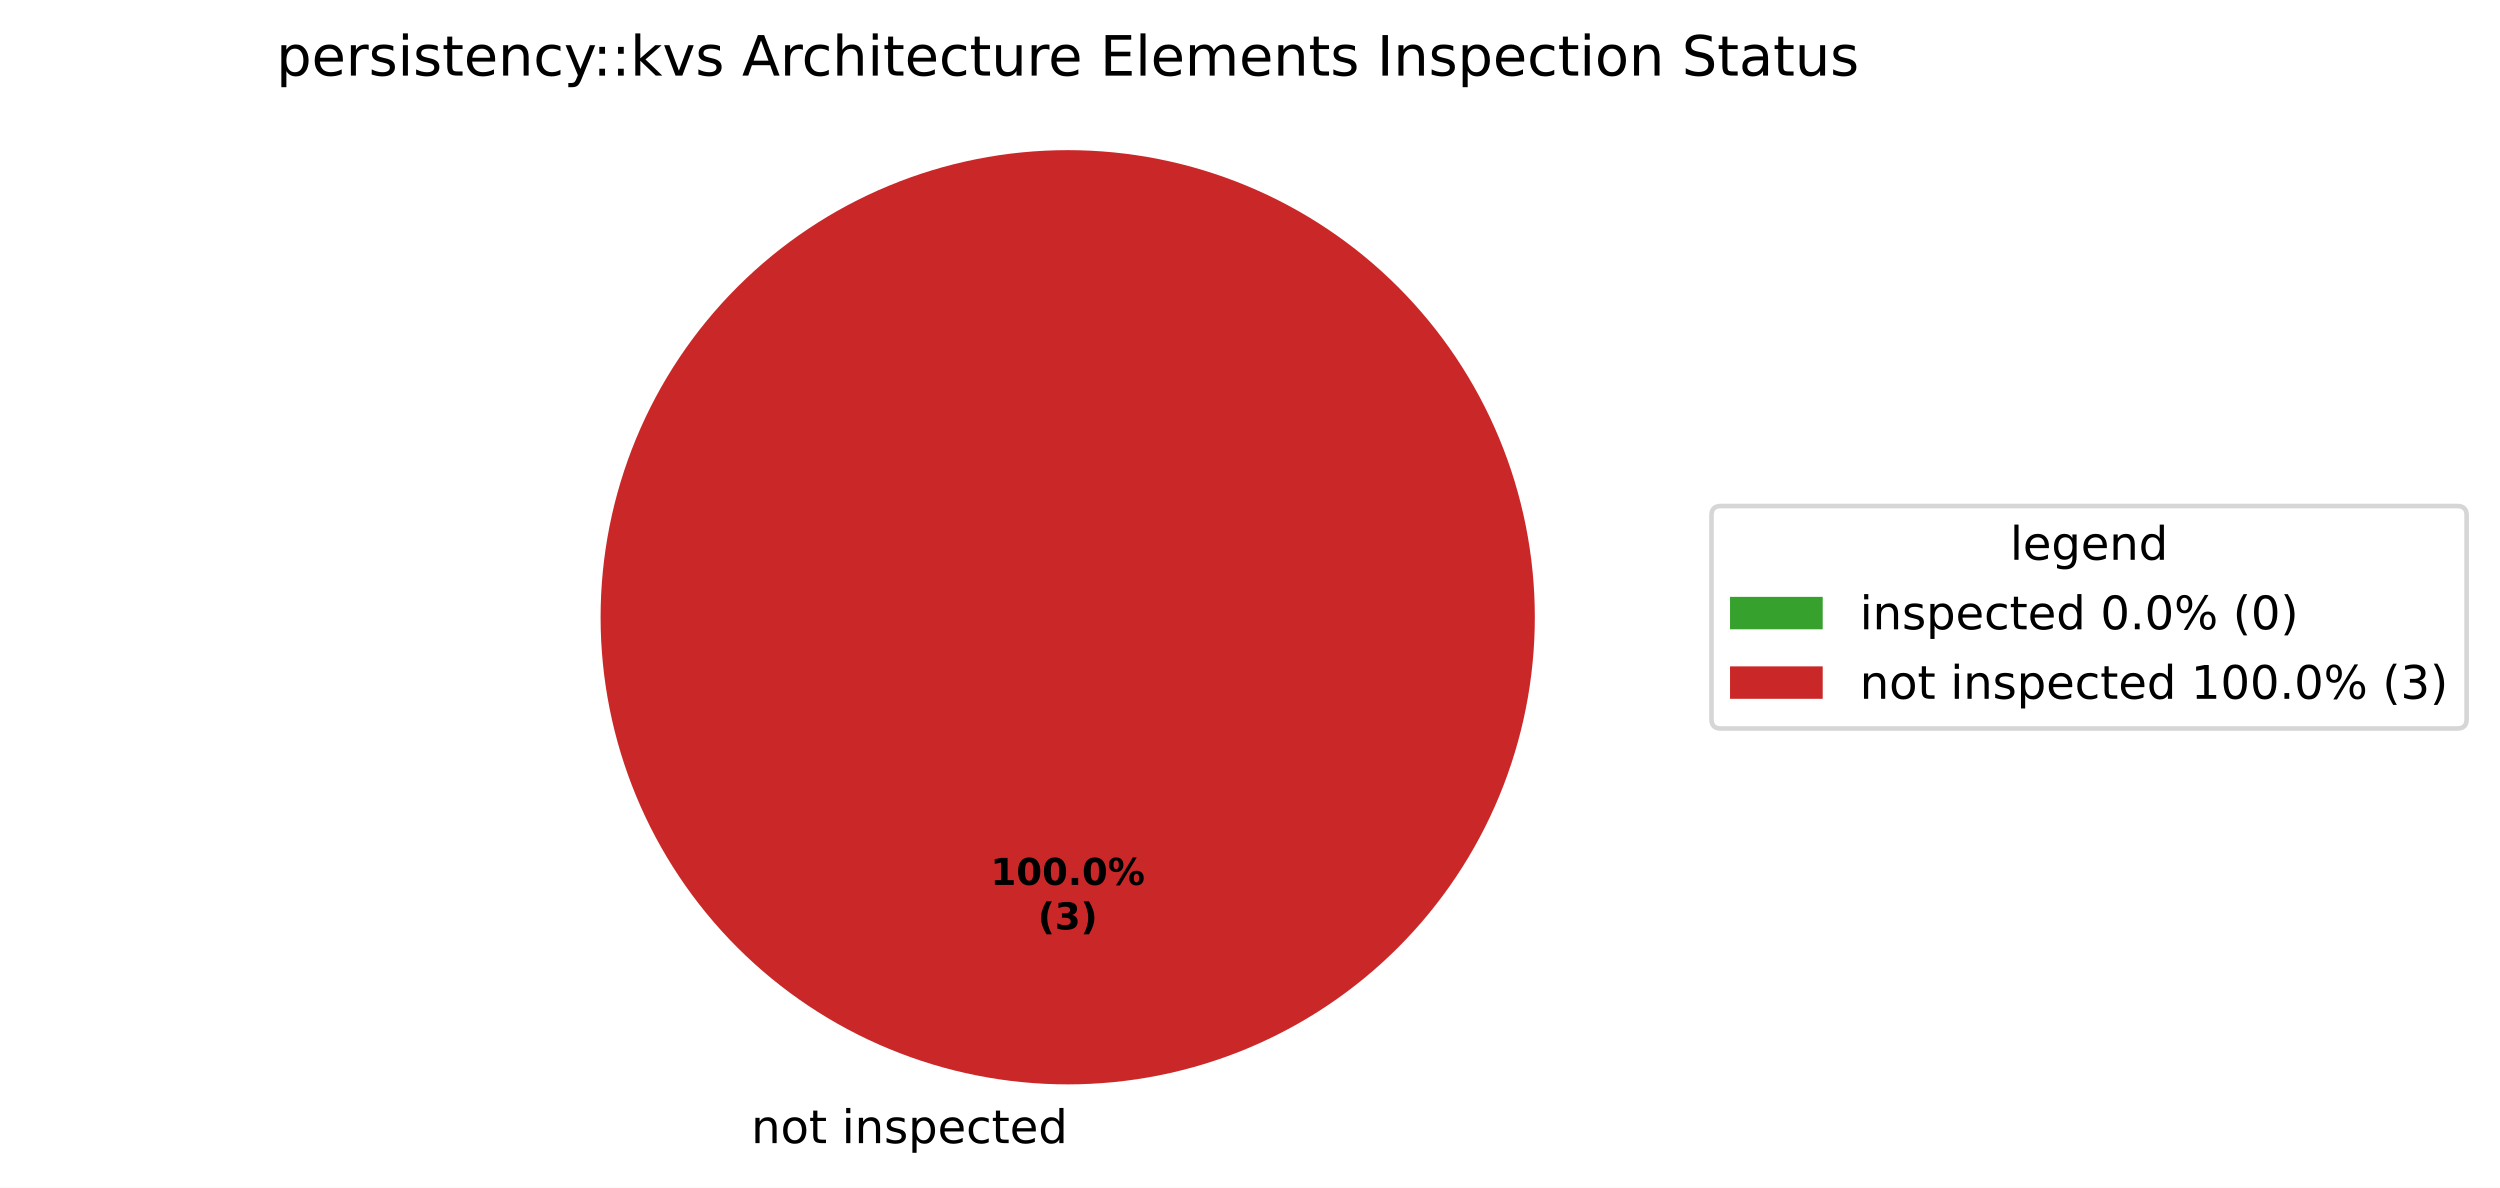
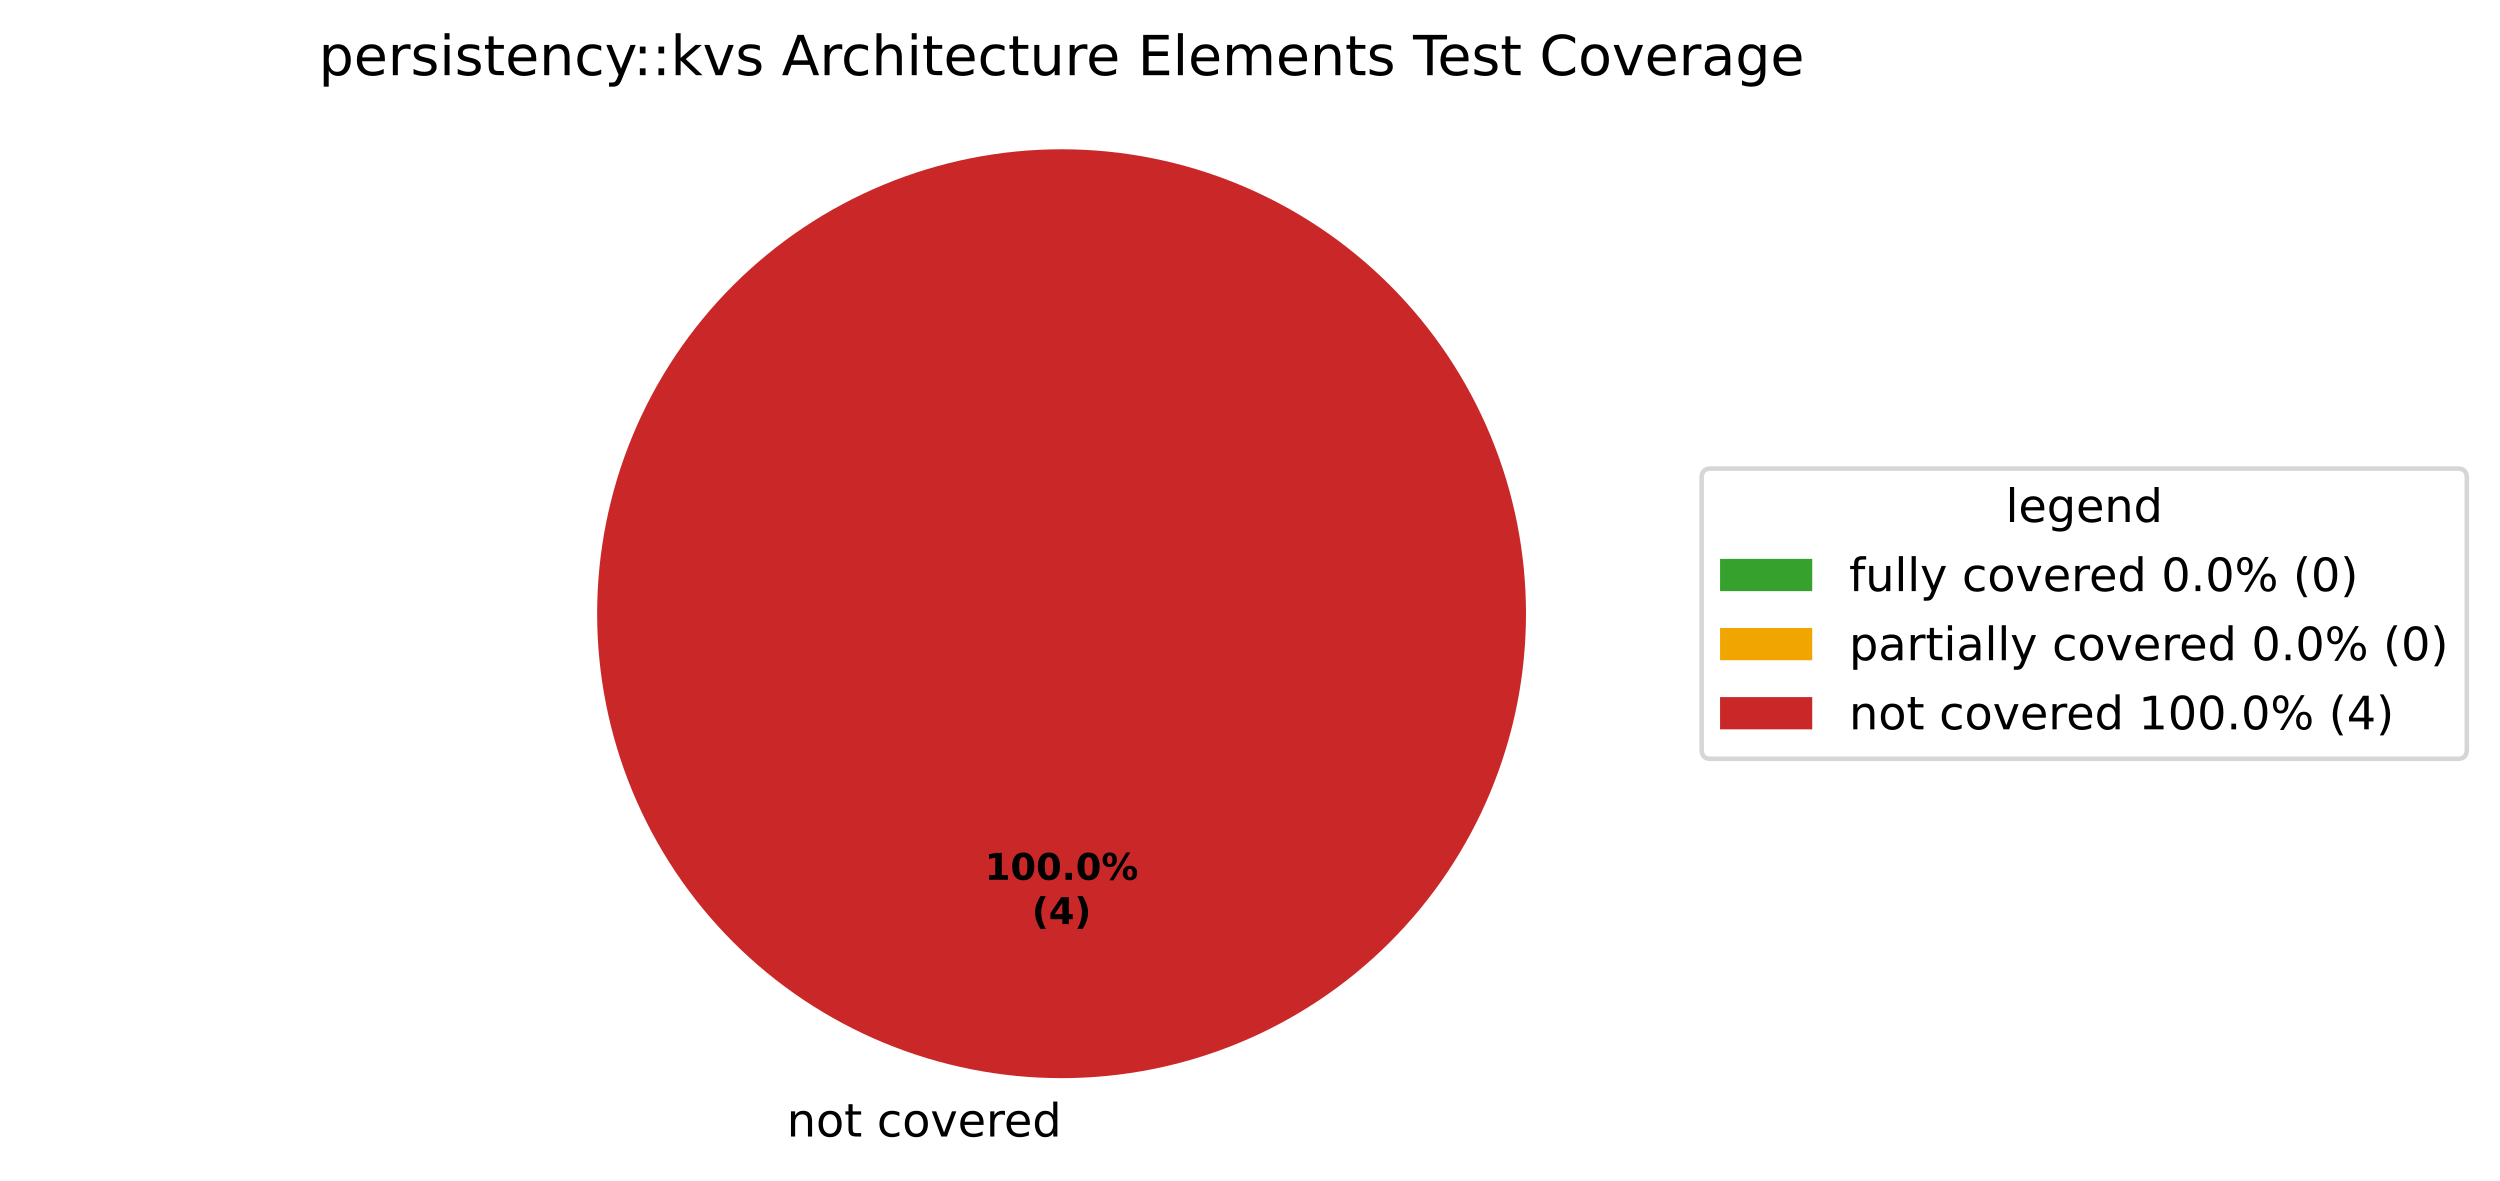
- <svg xmlns="http://www.w3.org/2000/svg" xmlns:xlink="http://www.w3.org/1999/xlink" width="539.473pt" height="256.279pt" viewBox="0 0 539.473 256.279" version="1.1">
+ <svg xmlns="http://www.w3.org/2000/svg" xmlns:xlink="http://www.w3.org/1999/xlink" width="542.595pt" height="256.279pt" viewBox="0 0 542.595 256.279" version="1.1">
  <defs>
    <style type="text/css">*{stroke-linejoin: round; stroke-linecap: butt}</style>
  </defs>
  <g id="figure_1">
    <g id="patch_1">
-       <path d="M 0 256.279  L 539.473 256.279  L 539.473 0  L 0 0  z " style="fill: #ffffff" />
+       <path d="M 0 256.279  L 542.595 256.279  L 542.595 0  L 0 0  z " style="fill: #ffffff" />
    </g>
    <g id="axes_1">
      <g id="patch_2">
        <path d="M 230.4 32.398  C 230.4 32.398 230.4 32.398 230.4 32.398  L 230.4 133.198  z " style="fill: #37a12d" />
      </g>
      <g id="patch_3">
+         <path d="M 230.4 32.398  C 230.4 32.398 230.4 32.398 230.4 32.398  L 230.4 133.198  z " style="fill: #f0a500" />
+       </g>
+       <g id="patch_4">
        <path d="M 331.2 133.198  C 331.2 119.961 328.593 106.853 323.527 94.624  C 318.462 82.394 311.036 71.282 301.676 61.922  C 292.316 52.562 281.204 45.137 268.974 40.071  C 256.745 35.006 243.637 32.398 230.4 32.398  C 217.163 32.398 204.055 35.006 191.826 40.071  C 179.596 45.137 168.484 52.562 159.124 61.922  C 149.764 71.282 142.338 82.394 137.273 94.624  C 132.207 106.853 129.6 119.961 129.6 133.198  C 129.6 146.435 132.207 159.543 137.273 171.773  C 142.338 184.002 149.764 195.115 159.124 204.474  C 168.484 213.834 179.596 221.26 191.826 226.325  C 204.055 231.391 217.163 233.998 230.4 233.998  C 243.637 233.998 256.745 231.391 268.974 226.325  C 281.204 221.26 292.316 213.834 301.676 204.474  C 311.036 195.115 318.462 184.002 323.527 171.773  C 328.593 159.543 331.2 146.435 331.2 133.198  M 230.4 133.198  z " style="fill: #ca2828" />
      </g>
      <g id="matplotlib.axis_1" />
      <g id="matplotlib.axis_2" />
      <g id="text_1">
-         <g transform="translate(158.9203 246.6762) scale(0.1 -0.1)">
+         <g transform="translate(167.5859 246.6762) scale(0.1 -0.1)">
          <defs>
            <path id="DejaVuSans-3" transform="scale(0.015625)" />
            <path id="DejaVuSans-51" d="M 3513 2113  L 3513 0  L 2938 0  L 2938 2094  Q 2938 2591 2744 2837  Q 2550 3084 2163 3084  Q 1697 3084 1428 2787  Q 1159 2491 1159 1978  L 1159 0  L 581 0  L 581 3500  L 1159 3500  L 1159 2956  Q 1366 3272 1645 3428  Q 1925 3584 2291 3584  Q 2894 3584 3203 3211  Q 3513 2838 3513 2113  z " transform="scale(0.015625)" />
            <path id="DejaVuSans-52" d="M 1959 3097  Q 1497 3097 1228 2736  Q 959 2375 959 1747  Q 959 1119 1226 758  Q 1494 397 1959 397  Q 2419 397 2687 759  Q 2956 1122 2956 1747  Q 2956 2369 2687 2733  Q 2419 3097 1959 3097  z M 1959 3584  Q 2709 3584 3137 3096  Q 3566 2609 3566 1747  Q 3566 888 3137 398  Q 2709 -91 1959 -91  Q 1206 -91 779 398  Q 353 888 353 1747  Q 353 2609 779 3096  Q 1206 3584 1959 3584  z " transform="scale(0.015625)" />
            <path id="DejaVuSans-57" d="M 1172 4494  L 1172 3500  L 2356 3500  L 2356 3053  L 1172 3053  L 1172 1153  Q 1172 725 1289 603  Q 1406 481 1766 481  L 2356 481  L 2356 0  L 1766 0  Q 1100 0 847 248  Q 594 497 594 1153  L 594 3053  L 172 3053  L 172 3500  L 594 3500  L 594 4494  L 1172 4494  z " transform="scale(0.015625)" />
-             <path id="DejaVuSans-4c" d="M 603 3500  L 1178 3500  L 1178 0  L 603 0  L 603 3500  z M 603 4863  L 1178 4863  L 1178 4134  L 603 4134  L 603 4863  z " transform="scale(0.015625)" />
-             <path id="DejaVuSans-56" d="M 2834 3397  L 2834 2853  Q 2591 2978 2328 3040  Q 2066 3103 1784 3103  Q 1356 3103 1142 2972  Q 928 2841 928 2578  Q 928 2378 1081 2264  Q 1234 2150 1697 2047  L 1894 2003  Q 2506 1872 2764 1633  Q 3022 1394 3022 966  Q 3022 478 2636 193  Q 2250 -91 1575 -91  Q 1294 -91 989 -36  Q 684 19 347 128  L 347 722  Q 666 556 975 473  Q 1284 391 1588 391  Q 1994 391 2212 530  Q 2431 669 2431 922  Q 2431 1156 2273 1281  Q 2116 1406 1581 1522  L 1381 1569  Q 847 1681 609 1914  Q 372 2147 372 2553  Q 372 3047 722 3315  Q 1072 3584 1716 3584  Q 2034 3584 2315 3537  Q 2597 3491 2834 3397  z " transform="scale(0.015625)" />
-             <path id="DejaVuSans-53" d="M 1159 525  L 1159 -1331  L 581 -1331  L 581 3500  L 1159 3500  L 1159 2969  Q 1341 3281 1617 3432  Q 1894 3584 2278 3584  Q 2916 3584 3314 3078  Q 3713 2572 3713 1747  Q 3713 922 3314 415  Q 2916 -91 2278 -91  Q 1894 -91 1617 61  Q 1341 213 1159 525  z M 3116 1747  Q 3116 2381 2855 2742  Q 2594 3103 2138 3103  Q 1681 3103 1420 2742  Q 1159 2381 1159 1747  Q 1159 1113 1420 752  Q 1681 391 2138 391  Q 2594 391 2855 752  Q 3116 1113 3116 1747  z " transform="scale(0.015625)" />
+             <path id="DejaVuSans-46" d="M 3122 3366  L 3122 2828  Q 2878 2963 2633 3030  Q 2388 3097 2138 3097  Q 1578 3097 1268 2742  Q 959 2388 959 1747  Q 959 1106 1268 751  Q 1578 397 2138 397  Q 2388 397 2633 464  Q 2878 531 3122 666  L 3122 134  Q 2881 22 2623 -34  Q 2366 -91 2075 -91  Q 1284 -91 818 406  Q 353 903 353 1747  Q 353 2603 823 3093  Q 1294 3584 2113 3584  Q 2378 3584 2631 3529  Q 2884 3475 3122 3366  z " transform="scale(0.015625)" />
+             <path id="DejaVuSans-59" d="M 191 3500  L 800 3500  L 1894 563  L 2988 3500  L 3597 3500  L 2284 0  L 1503 0  L 191 3500  z " transform="scale(0.015625)" />
            <path id="DejaVuSans-48" d="M 3597 1894  L 3597 1613  L 953 1613  Q 991 1019 1311 708  Q 1631 397 2203 397  Q 2534 397 2845 478  Q 3156 559 3463 722  L 3463 178  Q 3153 47 2828 -22  Q 2503 -91 2169 -91  Q 1331 -91 842 396  Q 353 884 353 1716  Q 353 2575 817 3079  Q 1281 3584 2069 3584  Q 2775 3584 3186 3129  Q 3597 2675 3597 1894  z M 3022 2063  Q 3016 2534 2758 2815  Q 2500 3097 2075 3097  Q 1594 3097 1305 2825  Q 1016 2553 972 2059  L 3022 2063  z " transform="scale(0.015625)" />
-             <path id="DejaVuSans-46" d="M 3122 3366  L 3122 2828  Q 2878 2963 2633 3030  Q 2388 3097 2138 3097  Q 1578 3097 1268 2742  Q 959 2388 959 1747  Q 959 1106 1268 751  Q 1578 397 2138 397  Q 2388 397 2633 464  Q 2878 531 3122 666  L 3122 134  Q 2881 22 2623 -34  Q 2366 -91 2075 -91  Q 1284 -91 818 406  Q 353 903 353 1747  Q 353 2603 823 3093  Q 1294 3584 2113 3584  Q 2378 3584 2631 3529  Q 2884 3475 3122 3366  z " transform="scale(0.015625)" />
+             <path id="DejaVuSans-55" d="M 2631 2963  Q 2534 3019 2420 3045  Q 2306 3072 2169 3072  Q 1681 3072 1420 2755  Q 1159 2438 1159 1844  L 1159 0  L 581 0  L 581 3500  L 1159 3500  L 1159 2956  Q 1341 3275 1631 3429  Q 1922 3584 2338 3584  Q 2397 3584 2469 3576  Q 2541 3569 2628 3553  L 2631 2963  z " transform="scale(0.015625)" />
            <path id="DejaVuSans-47" d="M 2906 2969  L 2906 4863  L 3481 4863  L 3481 0  L 2906 0  L 2906 525  Q 2725 213 2448 61  Q 2172 -91 1784 -91  Q 1150 -91 751 415  Q 353 922 353 1747  Q 353 2572 751 3078  Q 1150 3584 1784 3584  Q 2172 3584 2448 3432  Q 2725 3281 2906 2969  z M 947 1747  Q 947 1113 1208 752  Q 1469 391 1925 391  Q 2381 391 2643 752  Q 2906 1113 2906 1747  Q 2906 2381 2643 2742  Q 2381 3103 1925 3103  Q 1469 3103 1208 2742  Q 947 2381 947 1747  z " transform="scale(0.015625)" />
          </defs>
          <use xlink:href="#DejaVuSans-3" />
          <use xlink:href="#DejaVuSans-51" transform="translate(31.78125 0)" />
          <use xlink:href="#DejaVuSans-52" transform="translate(95.15625 0)" />
          <use xlink:href="#DejaVuSans-57" transform="translate(156.3438 0)" />
          <use xlink:href="#DejaVuSans-3" transform="translate(195.5469 0)" />
-           <use xlink:href="#DejaVuSans-4c" transform="translate(227.3281 0)" />
-           <use xlink:href="#DejaVuSans-51" transform="translate(255.1094 0)" />
-           <use xlink:href="#DejaVuSans-56" transform="translate(318.4844 0)" />
-           <use xlink:href="#DejaVuSans-53" transform="translate(370.5781 0)" />
-           <use xlink:href="#DejaVuSans-48" transform="translate(434.0625 0)" />
-           <use xlink:href="#DejaVuSans-46" transform="translate(495.5938 0)" />
-           <use xlink:href="#DejaVuSans-57" transform="translate(550.5781 0)" />
-           <use xlink:href="#DejaVuSans-48" transform="translate(589.7812 0)" />
-           <use xlink:href="#DejaVuSans-47" transform="translate(651.3125 0)" />
+           <use xlink:href="#DejaVuSans-46" transform="translate(227.3281 0)" />
+           <use xlink:href="#DejaVuSans-52" transform="translate(282.3125 0)" />
+           <use xlink:href="#DejaVuSans-59" transform="translate(343.5 0)" />
+           <use xlink:href="#DejaVuSans-48" transform="translate(402.6875 0)" />
+           <use xlink:href="#DejaVuSans-55" transform="translate(464.2188 0)" />
+           <use xlink:href="#DejaVuSans-48" transform="translate(503.125 0)" />
+           <use xlink:href="#DejaVuSans-47" transform="translate(564.6562 0)" />
        </g>
      </g>
      <g id="text_2">
        <g transform="translate(213.74 190.9555) scale(0.08 -0.08)">
          <defs>
            <path id="DejaVuSans-Bold-14" d="M 750 831  L 1813 831  L 1813 3847  L 722 3622  L 722 4441  L 1806 4666  L 2950 4666  L 2950 831  L 4013 831  L 4013 0  L 750 0  L 750 831  z " transform="scale(0.015625)" />
            <path id="DejaVuSans-Bold-13" d="M 2944 2338  Q 2944 3213 2780 3570  Q 2616 3928 2228 3928  Q 1841 3928 1675 3570  Q 1509 3213 1509 2338  Q 1509 1453 1675 1090  Q 1841 728 2228 728  Q 2613 728 2778 1090  Q 2944 1453 2944 2338  z M 4147 2328  Q 4147 1169 3647 539  Q 3147 -91 2228 -91  Q 1306 -91 806 539  Q 306 1169 306 2328  Q 306 3491 806 4120  Q 1306 4750 2228 4750  Q 3147 4750 3647 4120  Q 4147 3491 4147 2328  z " transform="scale(0.015625)" />
            <path id="DejaVuSans-Bold-11" d="M 653 1209  L 1778 1209  L 1778 0  L 653 0  L 653 1209  z " transform="scale(0.015625)" />
            <path id="DejaVuSans-Bold-8" d="M 4959 1925  Q 4738 1925 4616 1733  Q 4494 1541 4494 1184  Q 4494 825 4614 633  Q 4734 441 4959 441  Q 5184 441 5303 633  Q 5422 825 5422 1184  Q 5422 1541 5301 1733  Q 5181 1925 4959 1925  z M 4959 2450  Q 5541 2450 5875 2112  Q 6209 1775 6209 1184  Q 6209 594 5875 251  Q 5541 -91 4959 -91  Q 4378 -91 4042 251  Q 3706 594 3706 1184  Q 3706 1772 4042 2111  Q 4378 2450 4959 2450  z M 2094 -91  L 1403 -91  L 4319 4750  L 5013 4750  L 2094 -91  z M 1453 4750  Q 2034 4750 2367 4411  Q 2700 4072 2700 3481  Q 2700 2891 2367 2550  Q 2034 2209 1453 2209  Q 872 2209 539 2550  Q 206 2891 206 3481  Q 206 4072 539 4411  Q 872 4750 1453 4750  z M 1453 4225  Q 1228 4225 1106 4031  Q 984 3838 984 3481  Q 984 3122 1106 2926  Q 1228 2731 1453 2731  Q 1678 2731 1798 2926  Q 1919 3122 1919 3481  Q 1919 3838 1797 4031  Q 1675 4225 1453 4225  z " transform="scale(0.015625)" />
          </defs>
          <use xlink:href="#DejaVuSans-Bold-14" />
          <use xlink:href="#DejaVuSans-Bold-13" transform="translate(69.57812 0)" />
          <use xlink:href="#DejaVuSans-Bold-13" transform="translate(139.1562 0)" />
          <use xlink:href="#DejaVuSans-Bold-11" transform="translate(208.7344 0)" />
          <use xlink:href="#DejaVuSans-Bold-13" transform="translate(246.7188 0)" />
          <use xlink:href="#DejaVuSans-Bold-8" transform="translate(316.2969 0)" />
        </g>
        <g transform="translate(223.9606 200.557) scale(0.08 -0.08)">
          <defs>
            <path id="DejaVuSans-Bold-b" d="M 2413 -844  L 1484 -844  Q 1006 -72 778 623  Q 550 1319 550 2003  Q 550 2688 779 3389  Q 1009 4091 1484 4856  L 2413 4856  Q 2013 4116 1813 3408  Q 1613 2700 1613 2009  Q 1613 1319 1811 609  Q 2009 -100 2413 -844  z " transform="scale(0.015625)" />
-             <path id="DejaVuSans-Bold-16" d="M 2981 2516  Q 3453 2394 3698 2092  Q 3944 1791 3944 1325  Q 3944 631 3412 270  Q 2881 -91 1863 -91  Q 1503 -91 1142 -33  Q 781 25 428 141  L 428 1069  Q 766 900 1098 814  Q 1431 728 1753 728  Q 2231 728 2486 893  Q 2741 1059 2741 1369  Q 2741 1688 2480 1852  Q 2219 2016 1709 2016  L 1228 2016  L 1228 2791  L 1734 2791  Q 2188 2791 2409 2933  Q 2631 3075 2631 3366  Q 2631 3634 2415 3781  Q 2200 3928 1806 3928  Q 1516 3928 1219 3862  Q 922 3797 628 3669  L 628 4550  Q 984 4650 1334 4700  Q 1684 4750 2022 4750  Q 2931 4750 3382 4451  Q 3834 4153 3834 3553  Q 3834 3144 3618 2883  Q 3403 2622 2981 2516  z " transform="scale(0.015625)" />
+             <path id="DejaVuSans-Bold-17" d="M 2356 3675  L 1038 1722  L 2356 1722  L 2356 3675  z M 2156 4666  L 3494 4666  L 3494 1722  L 4159 1722  L 4159 850  L 3494 850  L 3494 0  L 2356 0  L 2356 850  L 288 850  L 288 1881  L 2156 4666  z " transform="scale(0.015625)" />
            <path id="DejaVuSans-Bold-c" d="M 513 -844  Q 913 -100 1113 609  Q 1313 1319 1313 2009  Q 1313 2700 1113 3408  Q 913 4116 513 4856  L 1441 4856  Q 1916 4091 2145 3389  Q 2375 2688 2375 2003  Q 2375 1319 2147 623  Q 1919 -72 1441 -844  L 513 -844  z " transform="scale(0.015625)" />
          </defs>
          <use xlink:href="#DejaVuSans-Bold-b" />
-           <use xlink:href="#DejaVuSans-Bold-16" transform="translate(45.70312 0)" />
+           <use xlink:href="#DejaVuSans-Bold-17" transform="translate(45.70312 0)" />
          <use xlink:href="#DejaVuSans-Bold-c" transform="translate(115.2812 0)" />
        </g>
      </g>
      <g id="text_3">
-         <g transform="translate(59.62594 16.31812) scale(0.12 -0.12)">
-           <defs>
-             <path id="DejaVuSans-55" d="M 2631 2963  Q 2534 3019 2420 3045  Q 2306 3072 2169 3072  Q 1681 3072 1420 2755  Q 1159 2438 1159 1844  L 1159 0  L 581 0  L 581 3500  L 1159 3500  L 1159 2956  Q 1341 3275 1631 3429  Q 1922 3584 2338 3584  Q 2397 3584 2469 3576  Q 2541 3569 2628 3553  L 2631 2963  z " transform="scale(0.015625)" />
+         <g transform="translate(69.17156 16.31812) scale(0.12 -0.12)">
+           <defs>
+             <path id="DejaVuSans-53" d="M 1159 525  L 1159 -1331  L 581 -1331  L 581 3500  L 1159 3500  L 1159 2969  Q 1341 3281 1617 3432  Q 1894 3584 2278 3584  Q 2916 3584 3314 3078  Q 3713 2572 3713 1747  Q 3713 922 3314 415  Q 2916 -91 2278 -91  Q 1894 -91 1617 61  Q 1341 213 1159 525  z M 3116 1747  Q 3116 2381 2855 2742  Q 2594 3103 2138 3103  Q 1681 3103 1420 2742  Q 1159 2381 1159 1747  Q 1159 1113 1420 752  Q 1681 391 2138 391  Q 2594 391 2855 752  Q 3116 1113 3116 1747  z " transform="scale(0.015625)" />
+             <path id="DejaVuSans-56" d="M 2834 3397  L 2834 2853  Q 2591 2978 2328 3040  Q 2066 3103 1784 3103  Q 1356 3103 1142 2972  Q 928 2841 928 2578  Q 928 2378 1081 2264  Q 1234 2150 1697 2047  L 1894 2003  Q 2506 1872 2764 1633  Q 3022 1394 3022 966  Q 3022 478 2636 193  Q 2250 -91 1575 -91  Q 1294 -91 989 -36  Q 684 19 347 128  L 347 722  Q 666 556 975 473  Q 1284 391 1588 391  Q 1994 391 2212 530  Q 2431 669 2431 922  Q 2431 1156 2273 1281  Q 2116 1406 1581 1522  L 1381 1569  Q 847 1681 609 1914  Q 372 2147 372 2553  Q 372 3047 722 3315  Q 1072 3584 1716 3584  Q 2034 3584 2315 3537  Q 2597 3491 2834 3397  z " transform="scale(0.015625)" />
+             <path id="DejaVuSans-4c" d="M 603 3500  L 1178 3500  L 1178 0  L 603 0  L 603 3500  z M 603 4863  L 1178 4863  L 1178 4134  L 603 4134  L 603 4863  z " transform="scale(0.015625)" />
            <path id="DejaVuSans-5c" d="M 2059 -325  Q 1816 -950 1584 -1140  Q 1353 -1331 966 -1331  L 506 -1331  L 506 -850  L 844 -850  Q 1081 -850 1212 -737  Q 1344 -625 1503 -206  L 1606 56  L 191 3500  L 800 3500  L 1894 763  L 2988 3500  L 3597 3500  L 2059 -325  z " transform="scale(0.015625)" />
            <path id="DejaVuSans-1d" d="M 750 794  L 1409 794  L 1409 0  L 750 0  L 750 794  z M 750 3309  L 1409 3309  L 1409 2516  L 750 2516  L 750 3309  z " transform="scale(0.015625)" />
            <path id="DejaVuSans-4e" d="M 581 4863  L 1159 4863  L 1159 1991  L 2875 3500  L 3609 3500  L 1753 1863  L 3688 0  L 2938 0  L 1159 1709  L 1159 0  L 581 0  L 581 4863  z " transform="scale(0.015625)" />
-             <path id="DejaVuSans-59" d="M 191 3500  L 800 3500  L 1894 563  L 2988 3500  L 3597 3500  L 2284 0  L 1503 0  L 191 3500  z " transform="scale(0.015625)" />
            <path id="DejaVuSans-24" d="M 2188 4044  L 1331 1722  L 3047 1722  L 2188 4044  z M 1831 4666  L 2547 4666  L 4325 0  L 3669 0  L 3244 1197  L 1141 1197  L 716 0  L 50 0  L 1831 4666  z " transform="scale(0.015625)" />
            <path id="DejaVuSans-4b" d="M 3513 2113  L 3513 0  L 2938 0  L 2938 2094  Q 2938 2591 2744 2837  Q 2550 3084 2163 3084  Q 1697 3084 1428 2787  Q 1159 2491 1159 1978  L 1159 0  L 581 0  L 581 4863  L 1159 4863  L 1159 2956  Q 1366 3272 1645 3428  Q 1925 3584 2291 3584  Q 2894 3584 3203 3211  Q 3513 2838 3513 2113  z " transform="scale(0.015625)" />
            <path id="DejaVuSans-58" d="M 544 1381  L 544 3500  L 1119 3500  L 1119 1403  Q 1119 906 1312 657  Q 1506 409 1894 409  Q 2359 409 2629 706  Q 2900 1003 2900 1516  L 2900 3500  L 3475 3500  L 3475 0  L 2900 0  L 2900 538  Q 2691 219 2414 64  Q 2138 -91 1772 -91  Q 1169 -91 856 284  Q 544 659 544 1381  z M 1991 3584  L 1991 3584  z " transform="scale(0.015625)" />
            <path id="DejaVuSans-28" d="M 628 4666  L 3578 4666  L 3578 4134  L 1259 4134  L 1259 2753  L 3481 2753  L 3481 2222  L 1259 2222  L 1259 531  L 3634 531  L 3634 0  L 628 0  L 628 4666  z " transform="scale(0.015625)" />
            <path id="DejaVuSans-4f" d="M 603 4863  L 1178 4863  L 1178 0  L 603 0  L 603 4863  z " transform="scale(0.015625)" />
            <path id="DejaVuSans-50" d="M 3328 2828  Q 3544 3216 3844 3400  Q 4144 3584 4550 3584  Q 5097 3584 5394 3201  Q 5691 2819 5691 2113  L 5691 0  L 5113 0  L 5113 2094  Q 5113 2597 4934 2840  Q 4756 3084 4391 3084  Q 3944 3084 3684 2787  Q 3425 2491 3425 1978  L 3425 0  L 2847 0  L 2847 2094  Q 2847 2600 2669 2842  Q 2491 3084 2119 3084  Q 1678 3084 1418 2786  Q 1159 2488 1159 1978  L 1159 0  L 581 0  L 581 3500  L 1159 3500  L 1159 2956  Q 1356 3278 1631 3431  Q 1906 3584 2284 3584  Q 2666 3584 2933 3390  Q 3200 3197 3328 2828  z " transform="scale(0.015625)" />
-             <path id="DejaVuSans-2c" d="M 628 4666  L 1259 4666  L 1259 0  L 628 0  L 628 4666  z " transform="scale(0.015625)" />
-             <path id="DejaVuSans-36" d="M 3425 4513  L 3425 3897  Q 3066 4069 2747 4153  Q 2428 4238 2131 4238  Q 1616 4238 1336 4038  Q 1056 3838 1056 3469  Q 1056 3159 1242 3001  Q 1428 2844 1947 2747  L 2328 2669  Q 3034 2534 3370 2195  Q 3706 1856 3706 1288  Q 3706 609 3251 259  Q 2797 -91 1919 -91  Q 1588 -91 1214 -16  Q 841 59 441 206  L 441 856  Q 825 641 1194 531  Q 1563 422 1919 422  Q 2459 422 2753 634  Q 3047 847 3047 1241  Q 3047 1584 2836 1778  Q 2625 1972 2144 2069  L 1759 2144  Q 1053 2284 737 2584  Q 422 2884 422 3419  Q 422 4038 858 4394  Q 1294 4750 2059 4750  Q 2388 4750 2728 4690  Q 3069 4631 3425 4513  z " transform="scale(0.015625)" />
+             <path id="DejaVuSans-37" d="M -19 4666  L 3928 4666  L 3928 4134  L 2272 4134  L 2272 0  L 1638 0  L 1638 4134  L -19 4134  L -19 4666  z " transform="scale(0.015625)" />
+             <path id="DejaVuSans-26" d="M 4122 4306  L 4122 3641  Q 3803 3938 3442 4084  Q 3081 4231 2675 4231  Q 1875 4231 1450 3742  Q 1025 3253 1025 2328  Q 1025 1406 1450 917  Q 1875 428 2675 428  Q 3081 428 3442 575  Q 3803 722 4122 1019  L 4122 359  Q 3791 134 3420 21  Q 3050 -91 2638 -91  Q 1578 -91 968 557  Q 359 1206 359 2328  Q 359 3453 968 4101  Q 1578 4750 2638 4750  Q 3056 4750 3426 4639  Q 3797 4528 4122 4306  z " transform="scale(0.015625)" />
            <path id="DejaVuSans-44" d="M 2194 1759  Q 1497 1759 1228 1600  Q 959 1441 959 1056  Q 959 750 1161 570  Q 1363 391 1709 391  Q 2188 391 2477 730  Q 2766 1069 2766 1631  L 2766 1759  L 2194 1759  z M 3341 1997  L 3341 0  L 2766 0  L 2766 531  Q 2569 213 2275 61  Q 1981 -91 1556 -91  Q 1019 -91 701 211  Q 384 513 384 1019  Q 384 1609 779 1909  Q 1175 2209 1959 2209  L 2766 2209  L 2766 2266  Q 2766 2663 2505 2880  Q 2244 3097 1772 3097  Q 1472 3097 1187 3025  Q 903 2953 641 2809  L 641 3341  Q 956 3463 1253 3523  Q 1550 3584 1831 3584  Q 2591 3584 2966 3190  Q 3341 2797 3341 1997  z " transform="scale(0.015625)" />
+             <path id="DejaVuSans-4a" d="M 2906 1791  Q 2906 2416 2648 2759  Q 2391 3103 1925 3103  Q 1463 3103 1205 2759  Q 947 2416 947 1791  Q 947 1169 1205 825  Q 1463 481 1925 481  Q 2391 481 2648 825  Q 2906 1169 2906 1791  z M 3481 434  Q 3481 -459 3084 -895  Q 2688 -1331 1869 -1331  Q 1566 -1331 1297 -1286  Q 1028 -1241 775 -1147  L 775 -588  Q 1028 -725 1275 -790  Q 1522 -856 1778 -856  Q 2344 -856 2625 -561  Q 2906 -266 2906 331  L 2906 616  Q 2728 306 2450 153  Q 2172 0 1784 0  Q 1141 0 747 490  Q 353 981 353 1791  Q 353 2603 747 3093  Q 1141 3584 1784 3584  Q 2172 3584 2450 3431  Q 2728 3278 2906 2969  L 2906 3500  L 3481 3500  L 3481 434  z " transform="scale(0.015625)" />
          </defs>
          <use xlink:href="#DejaVuSans-53" />
          <use xlink:href="#DejaVuSans-48" transform="translate(63.48438 0)" />
          <use xlink:href="#DejaVuSans-55" transform="translate(125.0156 0)" />
          <use xlink:href="#DejaVuSans-56" transform="translate(166.125 0)" />
          <use xlink:href="#DejaVuSans-4c" transform="translate(218.2188 0)" />
          <use xlink:href="#DejaVuSans-56" transform="translate(246 0)" />
          <use xlink:href="#DejaVuSans-57" transform="translate(298.0938 0)" />
          <use xlink:href="#DejaVuSans-48" transform="translate(337.2969 0)" />
          <use xlink:href="#DejaVuSans-51" transform="translate(398.8281 0)" />
          <use xlink:href="#DejaVuSans-46" transform="translate(462.2031 0)" />
          <use xlink:href="#DejaVuSans-5c" transform="translate(517.1875 0)" />
          <use xlink:href="#DejaVuSans-1d" transform="translate(569.0938 0)" />
          <use xlink:href="#DejaVuSans-1d" transform="translate(602.7812 0)" />
          <use xlink:href="#DejaVuSans-4e" transform="translate(636.4688 0)" />
          <use xlink:href="#DejaVuSans-59" transform="translate(694.375 0)" />
          <use xlink:href="#DejaVuSans-56" transform="translate(753.5625 0)" />
          <use xlink:href="#DejaVuSans-3" transform="translate(805.6562 0)" />
          <use xlink:href="#DejaVuSans-24" transform="translate(837.4375 0)" />
          <use xlink:href="#DejaVuSans-55" transform="translate(905.8438 0)" />
          <use xlink:href="#DejaVuSans-46" transform="translate(944.75 0)" />
          <use xlink:href="#DejaVuSans-4b" transform="translate(999.7344 0)" />
          <use xlink:href="#DejaVuSans-4c" transform="translate(1063.109 0)" />
          <use xlink:href="#DejaVuSans-57" transform="translate(1090.891 0)" />
          <use xlink:href="#DejaVuSans-48" transform="translate(1130.094 0)" />
          <use xlink:href="#DejaVuSans-46" transform="translate(1191.625 0)" />
          <use xlink:href="#DejaVuSans-57" transform="translate(1246.609 0)" />
          <use xlink:href="#DejaVuSans-58" transform="translate(1285.812 0)" />
          <use xlink:href="#DejaVuSans-55" transform="translate(1349.188 0)" />
          <use xlink:href="#DejaVuSans-48" transform="translate(1388.094 0)" />
          <use xlink:href="#DejaVuSans-3" transform="translate(1449.625 0)" />
          <use xlink:href="#DejaVuSans-28" transform="translate(1481.406 0)" />
          <use xlink:href="#DejaVuSans-4f" transform="translate(1544.594 0)" />
          <use xlink:href="#DejaVuSans-48" transform="translate(1572.375 0)" />
          <use xlink:href="#DejaVuSans-50" transform="translate(1633.906 0)" />
          <use xlink:href="#DejaVuSans-48" transform="translate(1731.312 0)" />
          <use xlink:href="#DejaVuSans-51" transform="translate(1792.844 0)" />
          <use xlink:href="#DejaVuSans-57" transform="translate(1856.219 0)" />
          <use xlink:href="#DejaVuSans-56" transform="translate(1895.422 0)" />
          <use xlink:href="#DejaVuSans-3" transform="translate(1947.516 0)" />
-           <use xlink:href="#DejaVuSans-2c" transform="translate(1979.297 0)" />
-           <use xlink:href="#DejaVuSans-51" transform="translate(2008.797 0)" />
-           <use xlink:href="#DejaVuSans-56" transform="translate(2072.172 0)" />
-           <use xlink:href="#DejaVuSans-53" transform="translate(2124.266 0)" />
-           <use xlink:href="#DejaVuSans-48" transform="translate(2187.75 0)" />
-           <use xlink:href="#DejaVuSans-46" transform="translate(2249.281 0)" />
-           <use xlink:href="#DejaVuSans-57" transform="translate(2304.266 0)" />
-           <use xlink:href="#DejaVuSans-4c" transform="translate(2343.469 0)" />
-           <use xlink:href="#DejaVuSans-52" transform="translate(2371.25 0)" />
-           <use xlink:href="#DejaVuSans-51" transform="translate(2432.438 0)" />
-           <use xlink:href="#DejaVuSans-3" transform="translate(2495.812 0)" />
-           <use xlink:href="#DejaVuSans-36" transform="translate(2527.594 0)" />
-           <use xlink:href="#DejaVuSans-57" transform="translate(2591.078 0)" />
-           <use xlink:href="#DejaVuSans-44" transform="translate(2630.281 0)" />
-           <use xlink:href="#DejaVuSans-57" transform="translate(2691.562 0)" />
-           <use xlink:href="#DejaVuSans-58" transform="translate(2730.766 0)" />
-           <use xlink:href="#DejaVuSans-56" transform="translate(2794.141 0)" />
+           <use xlink:href="#DejaVuSans-37" transform="translate(1979.297 0)" />
+           <use xlink:href="#DejaVuSans-48" transform="translate(2023.391 0)" />
+           <use xlink:href="#DejaVuSans-56" transform="translate(2084.922 0)" />
+           <use xlink:href="#DejaVuSans-57" transform="translate(2137.016 0)" />
+           <use xlink:href="#DejaVuSans-3" transform="translate(2176.219 0)" />
+           <use xlink:href="#DejaVuSans-26" transform="translate(2208 0)" />
+           <use xlink:href="#DejaVuSans-52" transform="translate(2277.828 0)" />
+           <use xlink:href="#DejaVuSans-59" transform="translate(2339.016 0)" />
+           <use xlink:href="#DejaVuSans-48" transform="translate(2398.203 0)" />
+           <use xlink:href="#DejaVuSans-55" transform="translate(2459.734 0)" />
+           <use xlink:href="#DejaVuSans-44" transform="translate(2500.844 0)" />
+           <use xlink:href="#DejaVuSans-4a" transform="translate(2562.125 0)" />
+           <use xlink:href="#DejaVuSans-48" transform="translate(2625.609 0)" />
        </g>
      </g>
      <g id="legend_1">
-         <g id="patch_4">
-           <path d="M 371.32 157.199  L 530.273 157.199  Q 532.273 157.199 532.273 155.199  L 532.273 111.197  Q 532.273 109.197 530.273 109.197  L 371.32 109.197  Q 369.32 109.197 369.32 111.197  L 369.32 155.199  Q 369.32 157.199 371.32 157.199  z " style="fill: #ffffff; opacity: 0.8; stroke: #cccccc; stroke-linejoin: miter" />
+         <g id="patch_5">
+           <path d="M 371.32 164.7  L 533.395 164.7  Q 535.395 164.7 535.395 162.7  L 535.395 103.697  Q 535.395 101.697 533.395 101.697  L 371.32 101.697  Q 369.32 101.697 369.32 103.697  L 369.32 162.7  Q 369.32 164.7 371.32 164.7  z " style="fill: #ffffff; opacity: 0.8; stroke: #cccccc; stroke-linejoin: miter" />
        </g>
        <g id="text_4">
-           <g transform="translate(433.7372 120.7954) scale(0.1 -0.1)">
-             <defs>
-               <path id="DejaVuSans-4a" d="M 2906 1791  Q 2906 2416 2648 2759  Q 2391 3103 1925 3103  Q 1463 3103 1205 2759  Q 947 2416 947 1791  Q 947 1169 1205 825  Q 1463 481 1925 481  Q 2391 481 2648 825  Q 2906 1169 2906 1791  z M 3481 434  Q 3481 -459 3084 -895  Q 2688 -1331 1869 -1331  Q 1566 -1331 1297 -1286  Q 1028 -1241 775 -1147  L 775 -588  Q 1028 -725 1275 -790  Q 1522 -856 1778 -856  Q 2344 -856 2625 -561  Q 2906 -266 2906 331  L 2906 616  Q 2728 306 2450 153  Q 2172 0 1784 0  Q 1141 0 747 490  Q 353 981 353 1791  Q 353 2603 747 3093  Q 1141 3584 1784 3584  Q 2172 3584 2450 3431  Q 2728 3278 2906 2969  L 2906 3500  L 3481 3500  L 3481 434  z " transform="scale(0.015625)" />
-             </defs>
+           <g transform="translate(435.2981 113.295) scale(0.1 -0.1)">
            <use xlink:href="#DejaVuSans-4f" />
            <use xlink:href="#DejaVuSans-48" transform="translate(27.78125 0)" />
            <use xlink:href="#DejaVuSans-4a" transform="translate(89.3125 0)" />
            <use xlink:href="#DejaVuSans-48" transform="translate(152.7969 0)" />
            <use xlink:href="#DejaVuSans-51" transform="translate(214.3281 0)" />
            <use xlink:href="#DejaVuSans-47" transform="translate(277.7031 0)" />
          </g>
        </g>
-         <g id="patch_5">
-           <path d="M 373.32 135.796  L 393.32 135.796  L 393.32 128.796  L 373.32 128.796  z " style="fill: #37a12d" />
+         <g id="patch_6">
+           <path d="M 373.32 128.296  L 393.32 128.296  L 393.32 121.296  L 373.32 121.296  z " style="fill: #37a12d" />
        </g>
        <g id="text_5">
-           <g transform="translate(401.32 135.7962) scale(0.1 -0.1)">
+           <g transform="translate(401.32 128.2958) scale(0.1 -0.1)">
            <defs>
+               <path id="DejaVuSans-49" d="M 2375 4863  L 2375 4384  L 1825 4384  Q 1516 4384 1395 4259  Q 1275 4134 1275 3809  L 1275 3500  L 2222 3500  L 2222 3053  L 1275 3053  L 1275 0  L 697 0  L 697 3053  L 147 3053  L 147 3500  L 697 3500  L 697 3744  Q 697 4328 969 4595  Q 1241 4863 1831 4863  L 2375 4863  z " transform="scale(0.015625)" />
              <path id="DejaVuSans-13" d="M 2034 4250  Q 1547 4250 1301 3770  Q 1056 3291 1056 2328  Q 1056 1369 1301 889  Q 1547 409 2034 409  Q 2525 409 2770 889  Q 3016 1369 3016 2328  Q 3016 3291 2770 3770  Q 2525 4250 2034 4250  z M 2034 4750  Q 2819 4750 3233 4129  Q 3647 3509 3647 2328  Q 3647 1150 3233 529  Q 2819 -91 2034 -91  Q 1250 -91 836 529  Q 422 1150 422 2328  Q 422 3509 836 4129  Q 1250 4750 2034 4750  z " transform="scale(0.015625)" />
              <path id="DejaVuSans-11" d="M 684 794  L 1344 794  L 1344 0  L 684 0  L 684 794  z " transform="scale(0.015625)" />
              <path id="DejaVuSans-8" d="M 4653 2053  Q 4381 2053 4226 1822  Q 4072 1591 4072 1178  Q 4072 772 4226 539  Q 4381 306 4653 306  Q 4919 306 5073 539  Q 5228 772 5228 1178  Q 5228 1588 5073 1820  Q 4919 2053 4653 2053  z M 4653 2450  Q 5147 2450 5437 2106  Q 5728 1763 5728 1178  Q 5728 594 5436 251  Q 5144 -91 4653 -91  Q 4153 -91 3862 251  Q 3572 594 3572 1178  Q 3572 1766 3864 2108  Q 4156 2450 4653 2450  z M 1428 4353  Q 1159 4353 1004 4120  Q 850 3888 850 3481  Q 850 3069 1003 2837  Q 1156 2606 1428 2606  Q 1700 2606 1854 2837  Q 2009 3069 2009 3481  Q 2009 3884 1853 4118  Q 1697 4353 1428 4353  z M 4250 4750  L 4750 4750  L 1831 -91  L 1331 -91  L 4250 4750  z M 1428 4750  Q 1922 4750 2215 4408  Q 2509 4066 2509 3481  Q 2509 2891 2217 2550  Q 1925 2209 1428 2209  Q 931 2209 642 2551  Q 353 2894 353 3481  Q 353 4063 643 4406  Q 934 4750 1428 4750  z " transform="scale(0.015625)" />
              <path id="DejaVuSans-b" d="M 1984 4856  Q 1566 4138 1362 3434  Q 1159 2731 1159 2009  Q 1159 1288 1364 580  Q 1569 -128 1984 -844  L 1484 -844  Q 1016 -109 783 600  Q 550 1309 550 2009  Q 550 2706 781 3412  Q 1013 4119 1484 4856  L 1984 4856  z " transform="scale(0.015625)" />
              <path id="DejaVuSans-c" d="M 513 4856  L 1013 4856  Q 1481 4119 1714 3412  Q 1947 2706 1947 2009  Q 1947 1309 1714 600  Q 1481 -109 1013 -844  L 513 -844  Q 928 -128 1133 580  Q 1338 1288 1338 2009  Q 1338 2731 1133 3434  Q 928 4138 513 4856  z " transform="scale(0.015625)" />
            </defs>
-             <use xlink:href="#DejaVuSans-4c" />
-             <use xlink:href="#DejaVuSans-51" transform="translate(27.78125 0)" />
-             <use xlink:href="#DejaVuSans-56" transform="translate(91.15625 0)" />
-             <use xlink:href="#DejaVuSans-53" transform="translate(143.25 0)" />
-             <use xlink:href="#DejaVuSans-48" transform="translate(206.7344 0)" />
-             <use xlink:href="#DejaVuSans-46" transform="translate(268.2656 0)" />
-             <use xlink:href="#DejaVuSans-57" transform="translate(323.25 0)" />
-             <use xlink:href="#DejaVuSans-48" transform="translate(362.4531 0)" />
-             <use xlink:href="#DejaVuSans-47" transform="translate(423.9844 0)" />
-             <use xlink:href="#DejaVuSans-3" transform="translate(487.4688 0)" />
-             <use xlink:href="#DejaVuSans-13" transform="translate(519.25 0)" />
-             <use xlink:href="#DejaVuSans-11" transform="translate(582.875 0)" />
-             <use xlink:href="#DejaVuSans-13" transform="translate(614.6562 0)" />
-             <use xlink:href="#DejaVuSans-8" transform="translate(678.2812 0)" />
-             <use xlink:href="#DejaVuSans-3" transform="translate(773.2969 0)" />
-             <use xlink:href="#DejaVuSans-b" transform="translate(805.0781 0)" />
-             <use xlink:href="#DejaVuSans-13" transform="translate(844.0938 0)" />
-             <use xlink:href="#DejaVuSans-c" transform="translate(907.7188 0)" />
-           </g>
-         </g>
-         <g id="patch_6">
-           <path d="M 373.32 150.797  L 393.32 150.797  L 393.32 143.797  L 373.32 143.797  z " style="fill: #ca2828" />
+             <use xlink:href="#DejaVuSans-49" />
+             <use xlink:href="#DejaVuSans-58" transform="translate(35.20312 0)" />
+             <use xlink:href="#DejaVuSans-4f" transform="translate(98.57812 0)" />
+             <use xlink:href="#DejaVuSans-4f" transform="translate(126.3594 0)" />
+             <use xlink:href="#DejaVuSans-5c" transform="translate(154.1406 0)" />
+             <use xlink:href="#DejaVuSans-3" transform="translate(213.3281 0)" />
+             <use xlink:href="#DejaVuSans-46" transform="translate(245.1094 0)" />
+             <use xlink:href="#DejaVuSans-52" transform="translate(300.0938 0)" />
+             <use xlink:href="#DejaVuSans-59" transform="translate(361.2812 0)" />
+             <use xlink:href="#DejaVuSans-48" transform="translate(420.4688 0)" />
+             <use xlink:href="#DejaVuSans-55" transform="translate(482 0)" />
+             <use xlink:href="#DejaVuSans-48" transform="translate(520.9062 0)" />
+             <use xlink:href="#DejaVuSans-47" transform="translate(582.4375 0)" />
+             <use xlink:href="#DejaVuSans-3" transform="translate(645.9219 0)" />
+             <use xlink:href="#DejaVuSans-13" transform="translate(677.7031 0)" />
+             <use xlink:href="#DejaVuSans-11" transform="translate(741.3281 0)" />
+             <use xlink:href="#DejaVuSans-13" transform="translate(773.1094 0)" />
+             <use xlink:href="#DejaVuSans-8" transform="translate(836.7344 0)" />
+             <use xlink:href="#DejaVuSans-3" transform="translate(931.75 0)" />
+             <use xlink:href="#DejaVuSans-b" transform="translate(963.5312 0)" />
+             <use xlink:href="#DejaVuSans-13" transform="translate(1002.547 0)" />
+             <use xlink:href="#DejaVuSans-c" transform="translate(1066.172 0)" />
+           </g>
+         </g>
+         <g id="patch_7">
+           <path d="M 373.32 143.297  L 393.32 143.297  L 393.32 136.297  L 373.32 136.297  z " style="fill: #f0a500" />
        </g>
        <g id="text_6">
-           <g transform="translate(401.32 150.797) scale(0.1 -0.1)">
+           <g transform="translate(401.32 143.2966) scale(0.1 -0.1)">
+             <use xlink:href="#DejaVuSans-53" />
+             <use xlink:href="#DejaVuSans-44" transform="translate(63.48438 0)" />
+             <use xlink:href="#DejaVuSans-55" transform="translate(124.7656 0)" />
+             <use xlink:href="#DejaVuSans-57" transform="translate(165.875 0)" />
+             <use xlink:href="#DejaVuSans-4c" transform="translate(205.0781 0)" />
+             <use xlink:href="#DejaVuSans-44" transform="translate(232.8594 0)" />
+             <use xlink:href="#DejaVuSans-4f" transform="translate(294.1406 0)" />
+             <use xlink:href="#DejaVuSans-4f" transform="translate(321.9219 0)" />
+             <use xlink:href="#DejaVuSans-5c" transform="translate(349.7031 0)" />
+             <use xlink:href="#DejaVuSans-3" transform="translate(408.8906 0)" />
+             <use xlink:href="#DejaVuSans-46" transform="translate(440.6719 0)" />
+             <use xlink:href="#DejaVuSans-52" transform="translate(495.6562 0)" />
+             <use xlink:href="#DejaVuSans-59" transform="translate(556.8438 0)" />
+             <use xlink:href="#DejaVuSans-48" transform="translate(616.0312 0)" />
+             <use xlink:href="#DejaVuSans-55" transform="translate(677.5625 0)" />
+             <use xlink:href="#DejaVuSans-48" transform="translate(716.4688 0)" />
+             <use xlink:href="#DejaVuSans-47" transform="translate(778 0)" />
+             <use xlink:href="#DejaVuSans-3" transform="translate(841.4844 0)" />
+             <use xlink:href="#DejaVuSans-13" transform="translate(873.2656 0)" />
+             <use xlink:href="#DejaVuSans-11" transform="translate(936.8906 0)" />
+             <use xlink:href="#DejaVuSans-13" transform="translate(968.6719 0)" />
+             <use xlink:href="#DejaVuSans-8" transform="translate(1032.297 0)" />
+             <use xlink:href="#DejaVuSans-3" transform="translate(1127.312 0)" />
+             <use xlink:href="#DejaVuSans-b" transform="translate(1159.094 0)" />
+             <use xlink:href="#DejaVuSans-13" transform="translate(1198.109 0)" />
+             <use xlink:href="#DejaVuSans-c" transform="translate(1261.734 0)" />
+           </g>
+         </g>
+         <g id="patch_8">
+           <path d="M 373.32 158.297  L 393.32 158.297  L 393.32 151.297  L 373.32 151.297  z " style="fill: #ca2828" />
+         </g>
+         <g id="text_7">
+           <g transform="translate(401.32 158.2973) scale(0.1 -0.1)">
            <defs>
              <path id="DejaVuSans-14" d="M 794 531  L 1825 531  L 1825 4091  L 703 3866  L 703 4441  L 1819 4666  L 2450 4666  L 2450 531  L 3481 531  L 3481 0  L 794 0  L 794 531  z " transform="scale(0.015625)" />
-               <path id="DejaVuSans-16" d="M 2597 2516  Q 3050 2419 3304 2112  Q 3559 1806 3559 1356  Q 3559 666 3084 287  Q 2609 -91 1734 -91  Q 1441 -91 1130 -33  Q 819 25 488 141  L 488 750  Q 750 597 1062 519  Q 1375 441 1716 441  Q 2309 441 2620 675  Q 2931 909 2931 1356  Q 2931 1769 2642 2001  Q 2353 2234 1838 2234  L 1294 2234  L 1294 2753  L 1863 2753  Q 2328 2753 2575 2939  Q 2822 3125 2822 3475  Q 2822 3834 2567 4026  Q 2313 4219 1838 4219  Q 1578 4219 1281 4162  Q 984 4106 628 3988  L 628 4550  Q 988 4650 1302 4700  Q 1616 4750 1894 4750  Q 2613 4750 3031 4423  Q 3450 4097 3450 3541  Q 3450 3153 3228 2886  Q 3006 2619 2597 2516  z " transform="scale(0.015625)" />
+               <path id="DejaVuSans-17" d="M 2419 4116  L 825 1625  L 2419 1625  L 2419 4116  z M 2253 4666  L 3047 4666  L 3047 1625  L 3713 1625  L 3713 1100  L 3047 1100  L 3047 0  L 2419 0  L 2419 1100  L 313 1100  L 313 1709  L 2253 4666  z " transform="scale(0.015625)" />
            </defs>
            <use xlink:href="#DejaVuSans-51" />
            <use xlink:href="#DejaVuSans-52" transform="translate(63.375 0)" />
            <use xlink:href="#DejaVuSans-57" transform="translate(124.5625 0)" />
            <use xlink:href="#DejaVuSans-3" transform="translate(163.7656 0)" />
-             <use xlink:href="#DejaVuSans-4c" transform="translate(195.5469 0)" />
-             <use xlink:href="#DejaVuSans-51" transform="translate(223.3281 0)" />
-             <use xlink:href="#DejaVuSans-56" transform="translate(286.7031 0)" />
-             <use xlink:href="#DejaVuSans-53" transform="translate(338.7969 0)" />
-             <use xlink:href="#DejaVuSans-48" transform="translate(402.2812 0)" />
-             <use xlink:href="#DejaVuSans-46" transform="translate(463.8125 0)" />
-             <use xlink:href="#DejaVuSans-57" transform="translate(518.7969 0)" />
-             <use xlink:href="#DejaVuSans-48" transform="translate(558 0)" />
-             <use xlink:href="#DejaVuSans-47" transform="translate(619.5312 0)" />
-             <use xlink:href="#DejaVuSans-3" transform="translate(683.0156 0)" />
-             <use xlink:href="#DejaVuSans-14" transform="translate(714.7969 0)" />
-             <use xlink:href="#DejaVuSans-13" transform="translate(778.4219 0)" />
-             <use xlink:href="#DejaVuSans-13" transform="translate(842.0469 0)" />
-             <use xlink:href="#DejaVuSans-11" transform="translate(905.6719 0)" />
-             <use xlink:href="#DejaVuSans-13" transform="translate(937.4531 0)" />
-             <use xlink:href="#DejaVuSans-8" transform="translate(1001.078 0)" />
-             <use xlink:href="#DejaVuSans-3" transform="translate(1096.094 0)" />
-             <use xlink:href="#DejaVuSans-b" transform="translate(1127.875 0)" />
-             <use xlink:href="#DejaVuSans-16" transform="translate(1166.891 0)" />
-             <use xlink:href="#DejaVuSans-c" transform="translate(1230.516 0)" />
+             <use xlink:href="#DejaVuSans-46" transform="translate(195.5469 0)" />
+             <use xlink:href="#DejaVuSans-52" transform="translate(250.5312 0)" />
+             <use xlink:href="#DejaVuSans-59" transform="translate(311.7188 0)" />
+             <use xlink:href="#DejaVuSans-48" transform="translate(370.9062 0)" />
+             <use xlink:href="#DejaVuSans-55" transform="translate(432.4375 0)" />
+             <use xlink:href="#DejaVuSans-48" transform="translate(471.3438 0)" />
+             <use xlink:href="#DejaVuSans-47" transform="translate(532.875 0)" />
+             <use xlink:href="#DejaVuSans-3" transform="translate(596.3594 0)" />
+             <use xlink:href="#DejaVuSans-14" transform="translate(628.1406 0)" />
+             <use xlink:href="#DejaVuSans-13" transform="translate(691.7656 0)" />
+             <use xlink:href="#DejaVuSans-13" transform="translate(755.3906 0)" />
+             <use xlink:href="#DejaVuSans-11" transform="translate(819.0156 0)" />
+             <use xlink:href="#DejaVuSans-13" transform="translate(850.7969 0)" />
+             <use xlink:href="#DejaVuSans-8" transform="translate(914.4219 0)" />
+             <use xlink:href="#DejaVuSans-3" transform="translate(1009.438 0)" />
+             <use xlink:href="#DejaVuSans-b" transform="translate(1041.219 0)" />
+             <use xlink:href="#DejaVuSans-17" transform="translate(1080.234 0)" />
+             <use xlink:href="#DejaVuSans-c" transform="translate(1143.859 0)" />
          </g>
        </g>
      </g>
    </g>
  </g>
</svg>
